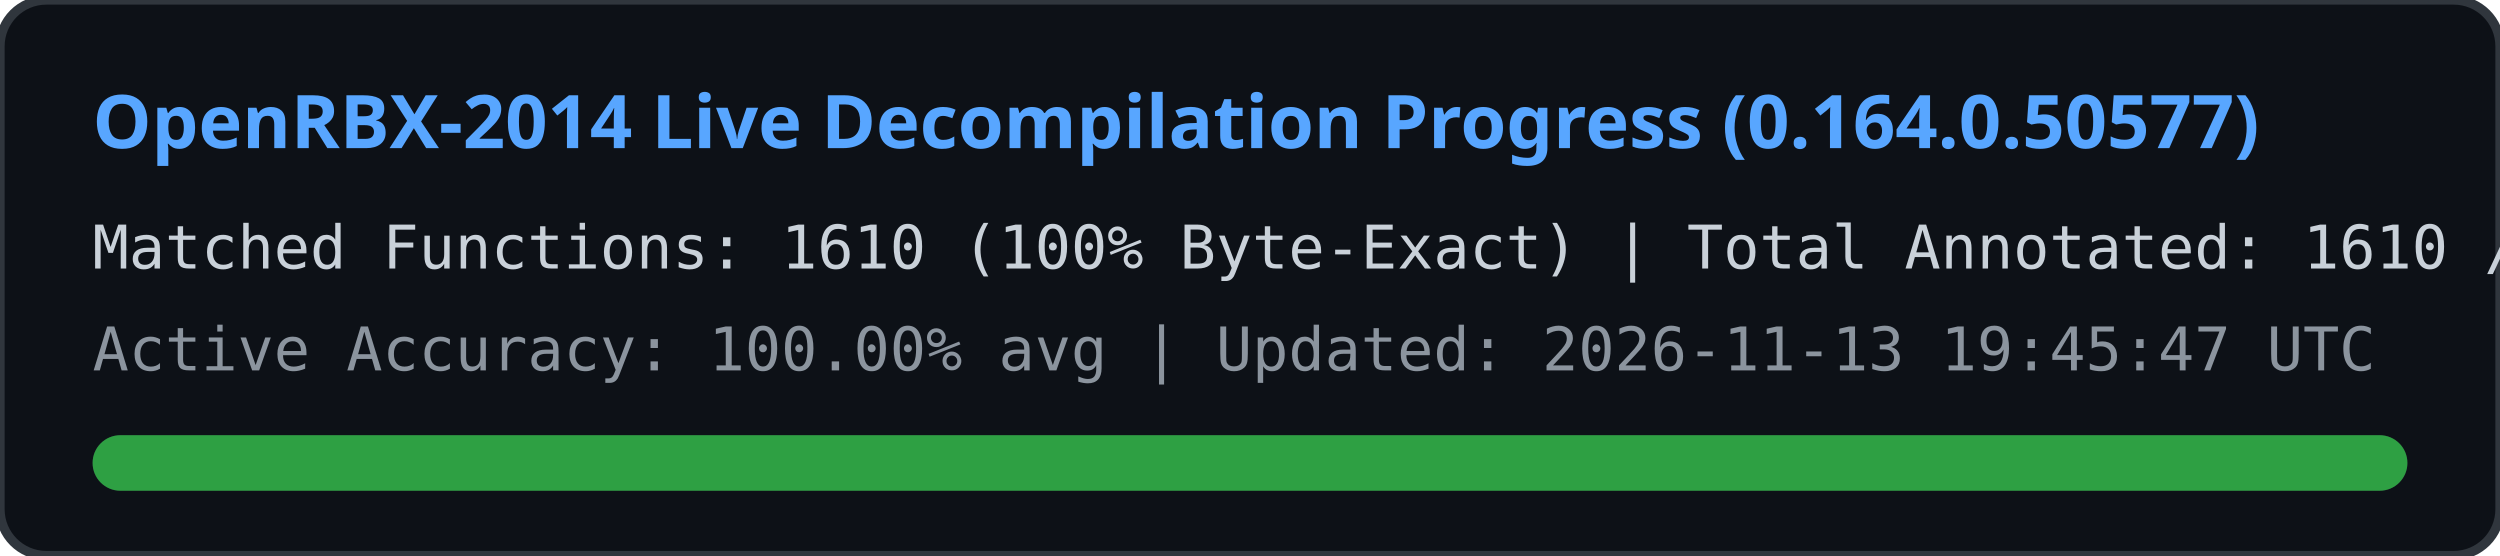
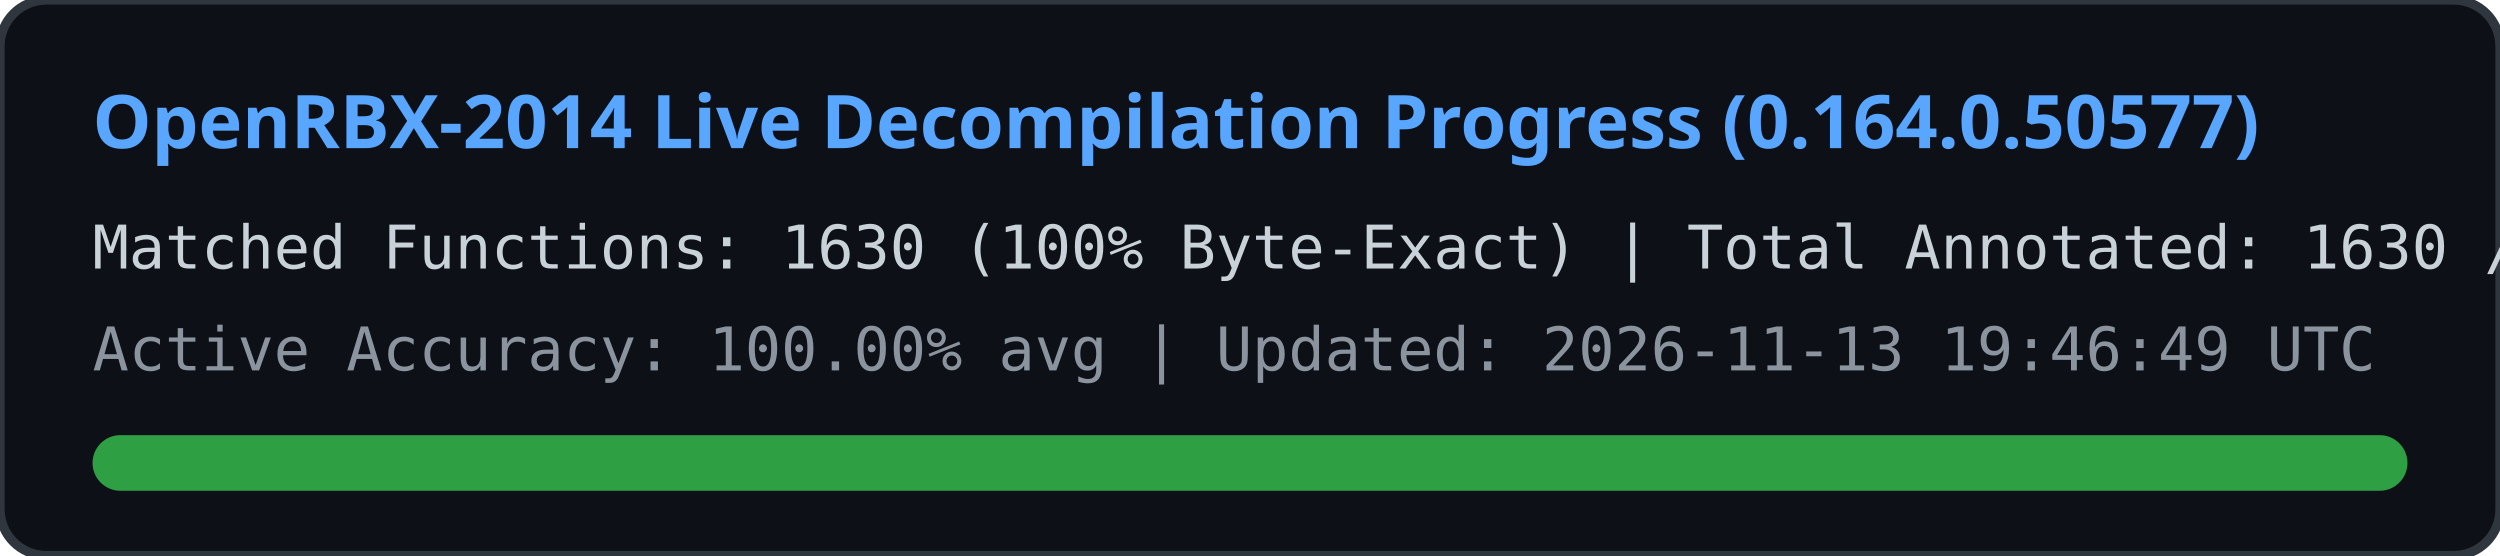
<svg xmlns="http://www.w3.org/2000/svg" width="540" height="120" viewBox="0 0 540 120">
  <rect width="540" height="120" rx="10" fill="#0d1117" stroke="#30363d" stroke-width="2" />
  <text x="20" y="32" fill="#58a6ff" font-family="Segoe UI, Ubuntu, sans-serif" font-size="16" font-weight="bold">
    OpenRBX-2014 Live Decompilation Progress (0.164.0.50577)
  </text>
  <text x="20" y="58" fill="#c9d1d9" font-family="Consolas, monospace" font-size="13">
-     Matched Functions: 1610 (100% Byte-Exact) | Total Annotated: 1610 / 40561
+     Matched Functions: 1630 (100% Byte-Exact) | Total Annotated: 1630 / 40561
  </text>
  <text x="20" y="80" fill="#8b949e" font-family="Consolas, monospace" font-size="13">
-     Active Accuracy: 100.00% avg | Updated: 2026-11-13 19:45:47 UTC
+     Active Accuracy: 100.00% avg | Updated: 2026-11-13 19:46:49 UTC
  </text>
  <rect x="20" y="94" width="500" height="12" rx="6" fill="#21262d" />
  <rect x="20" y="94" width="500" height="12" rx="6" fill="#2ea043" />
</svg>
